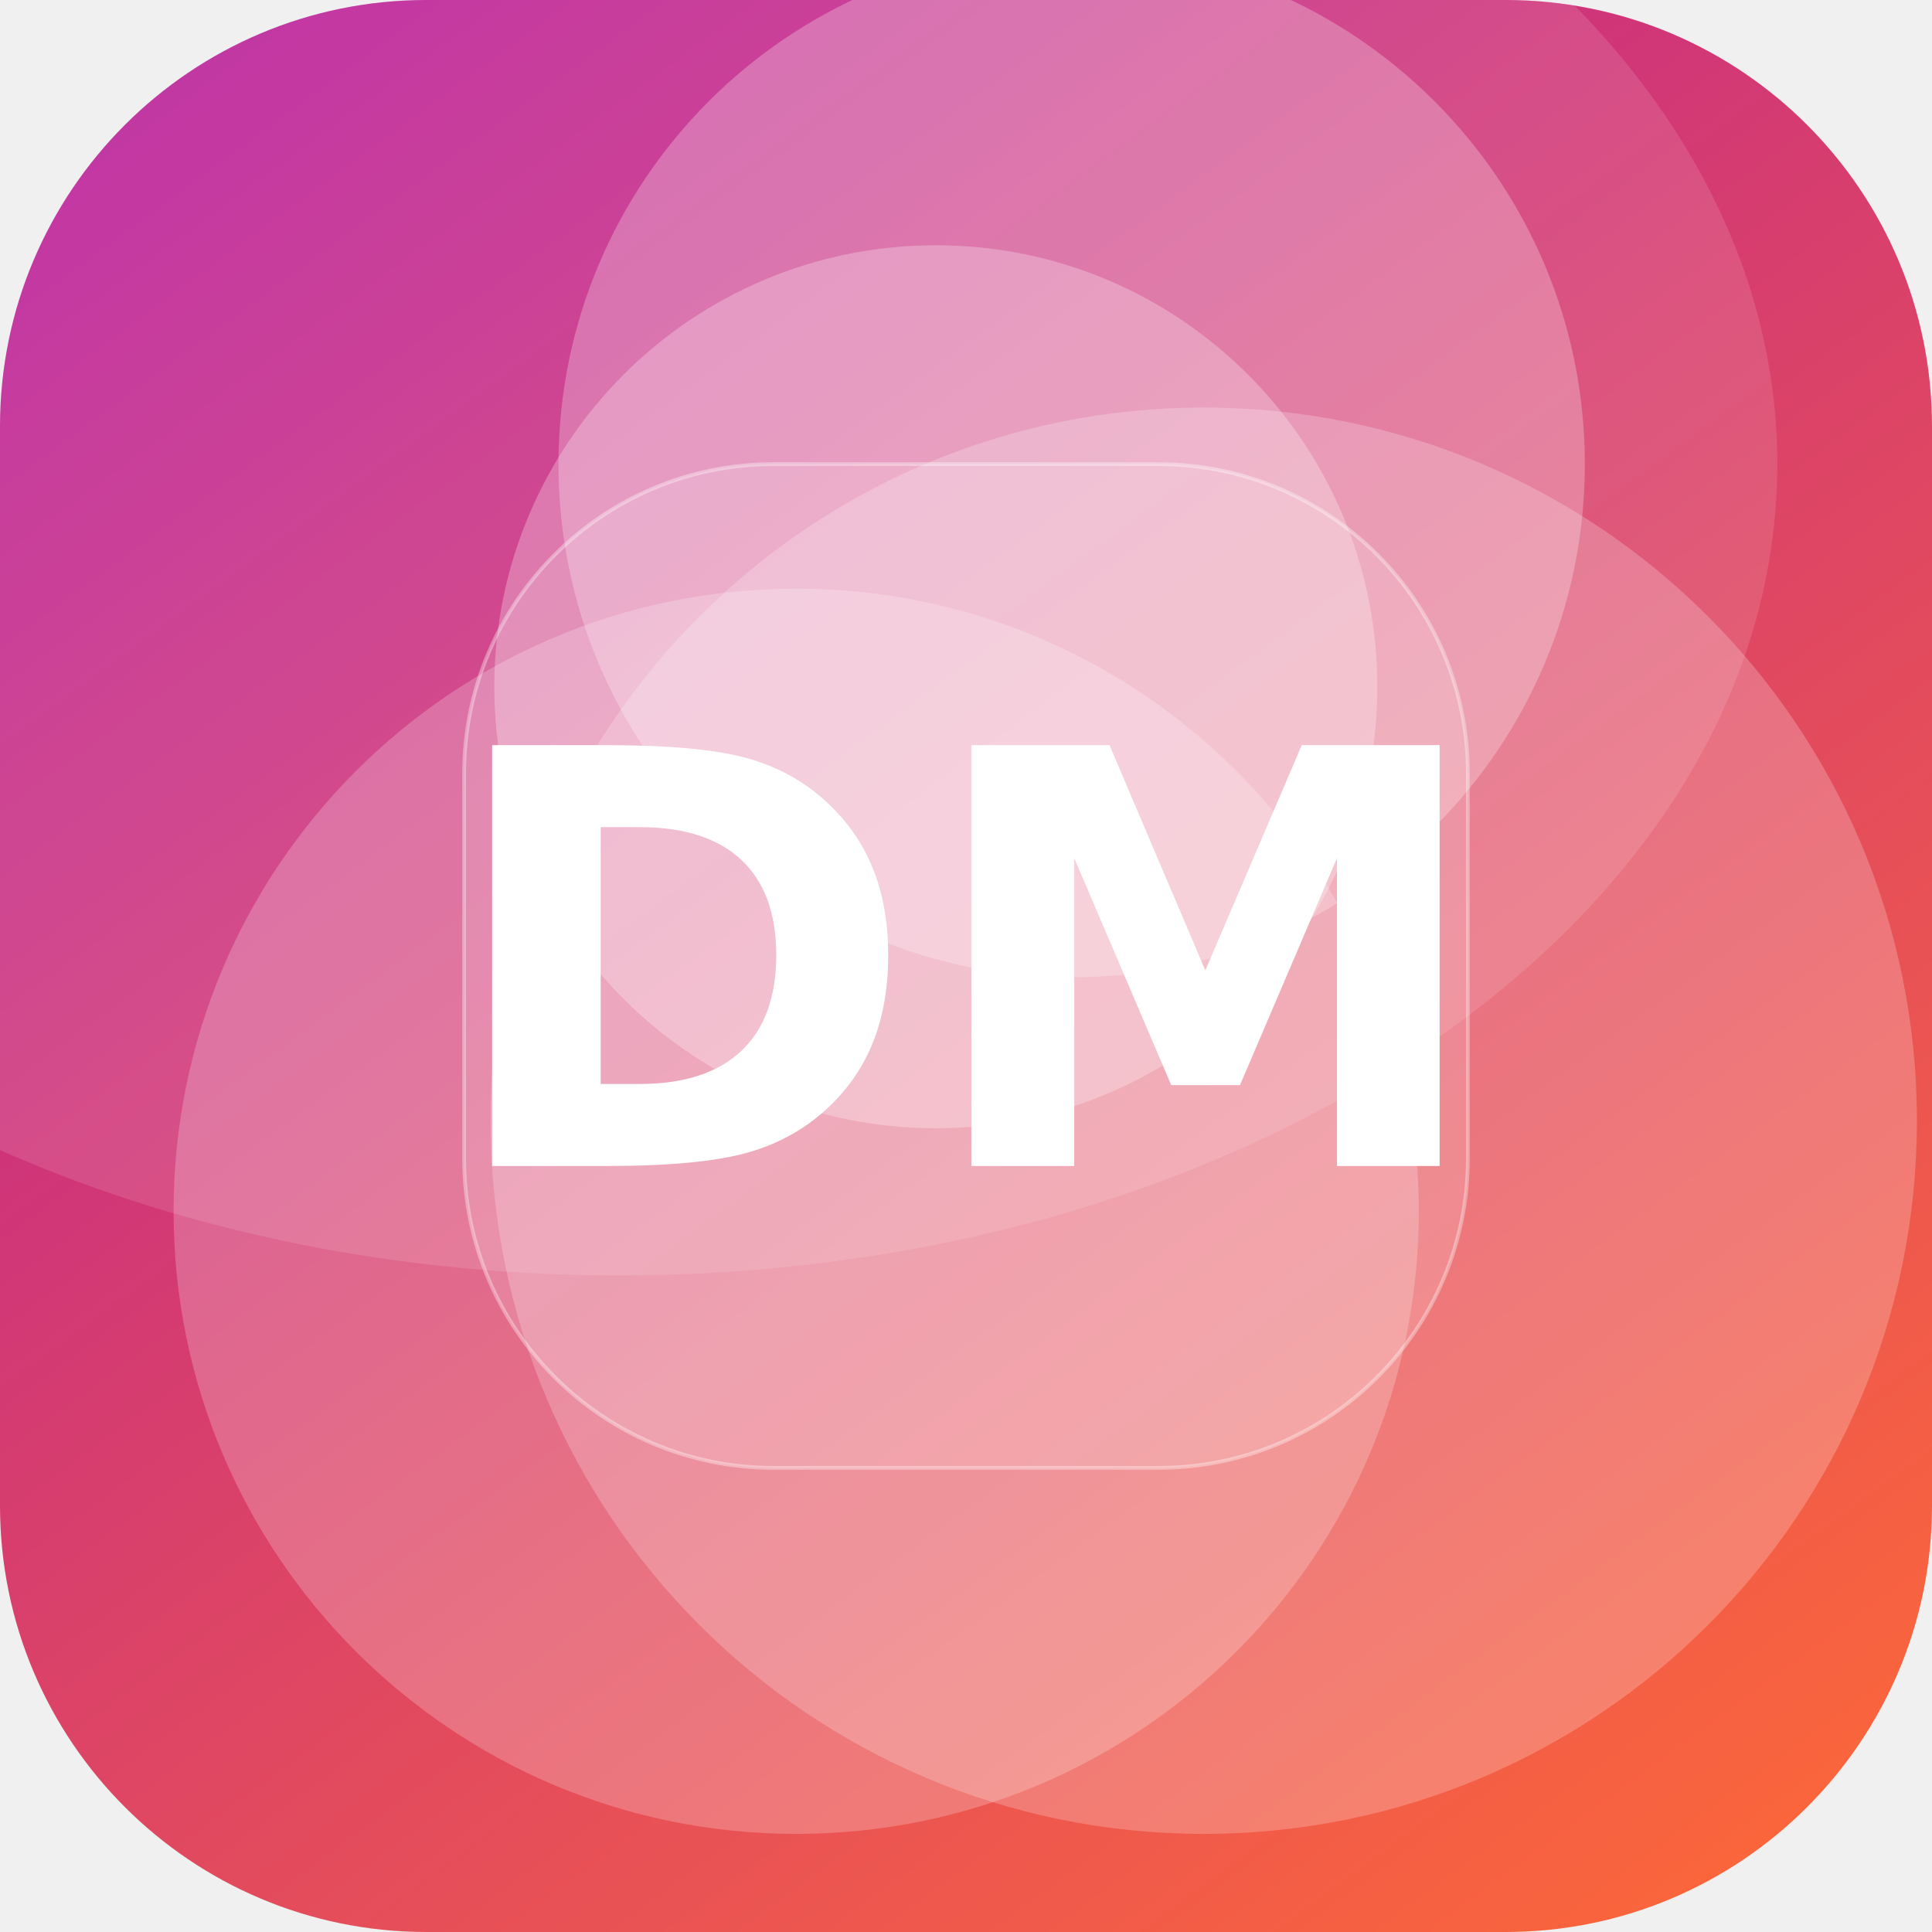
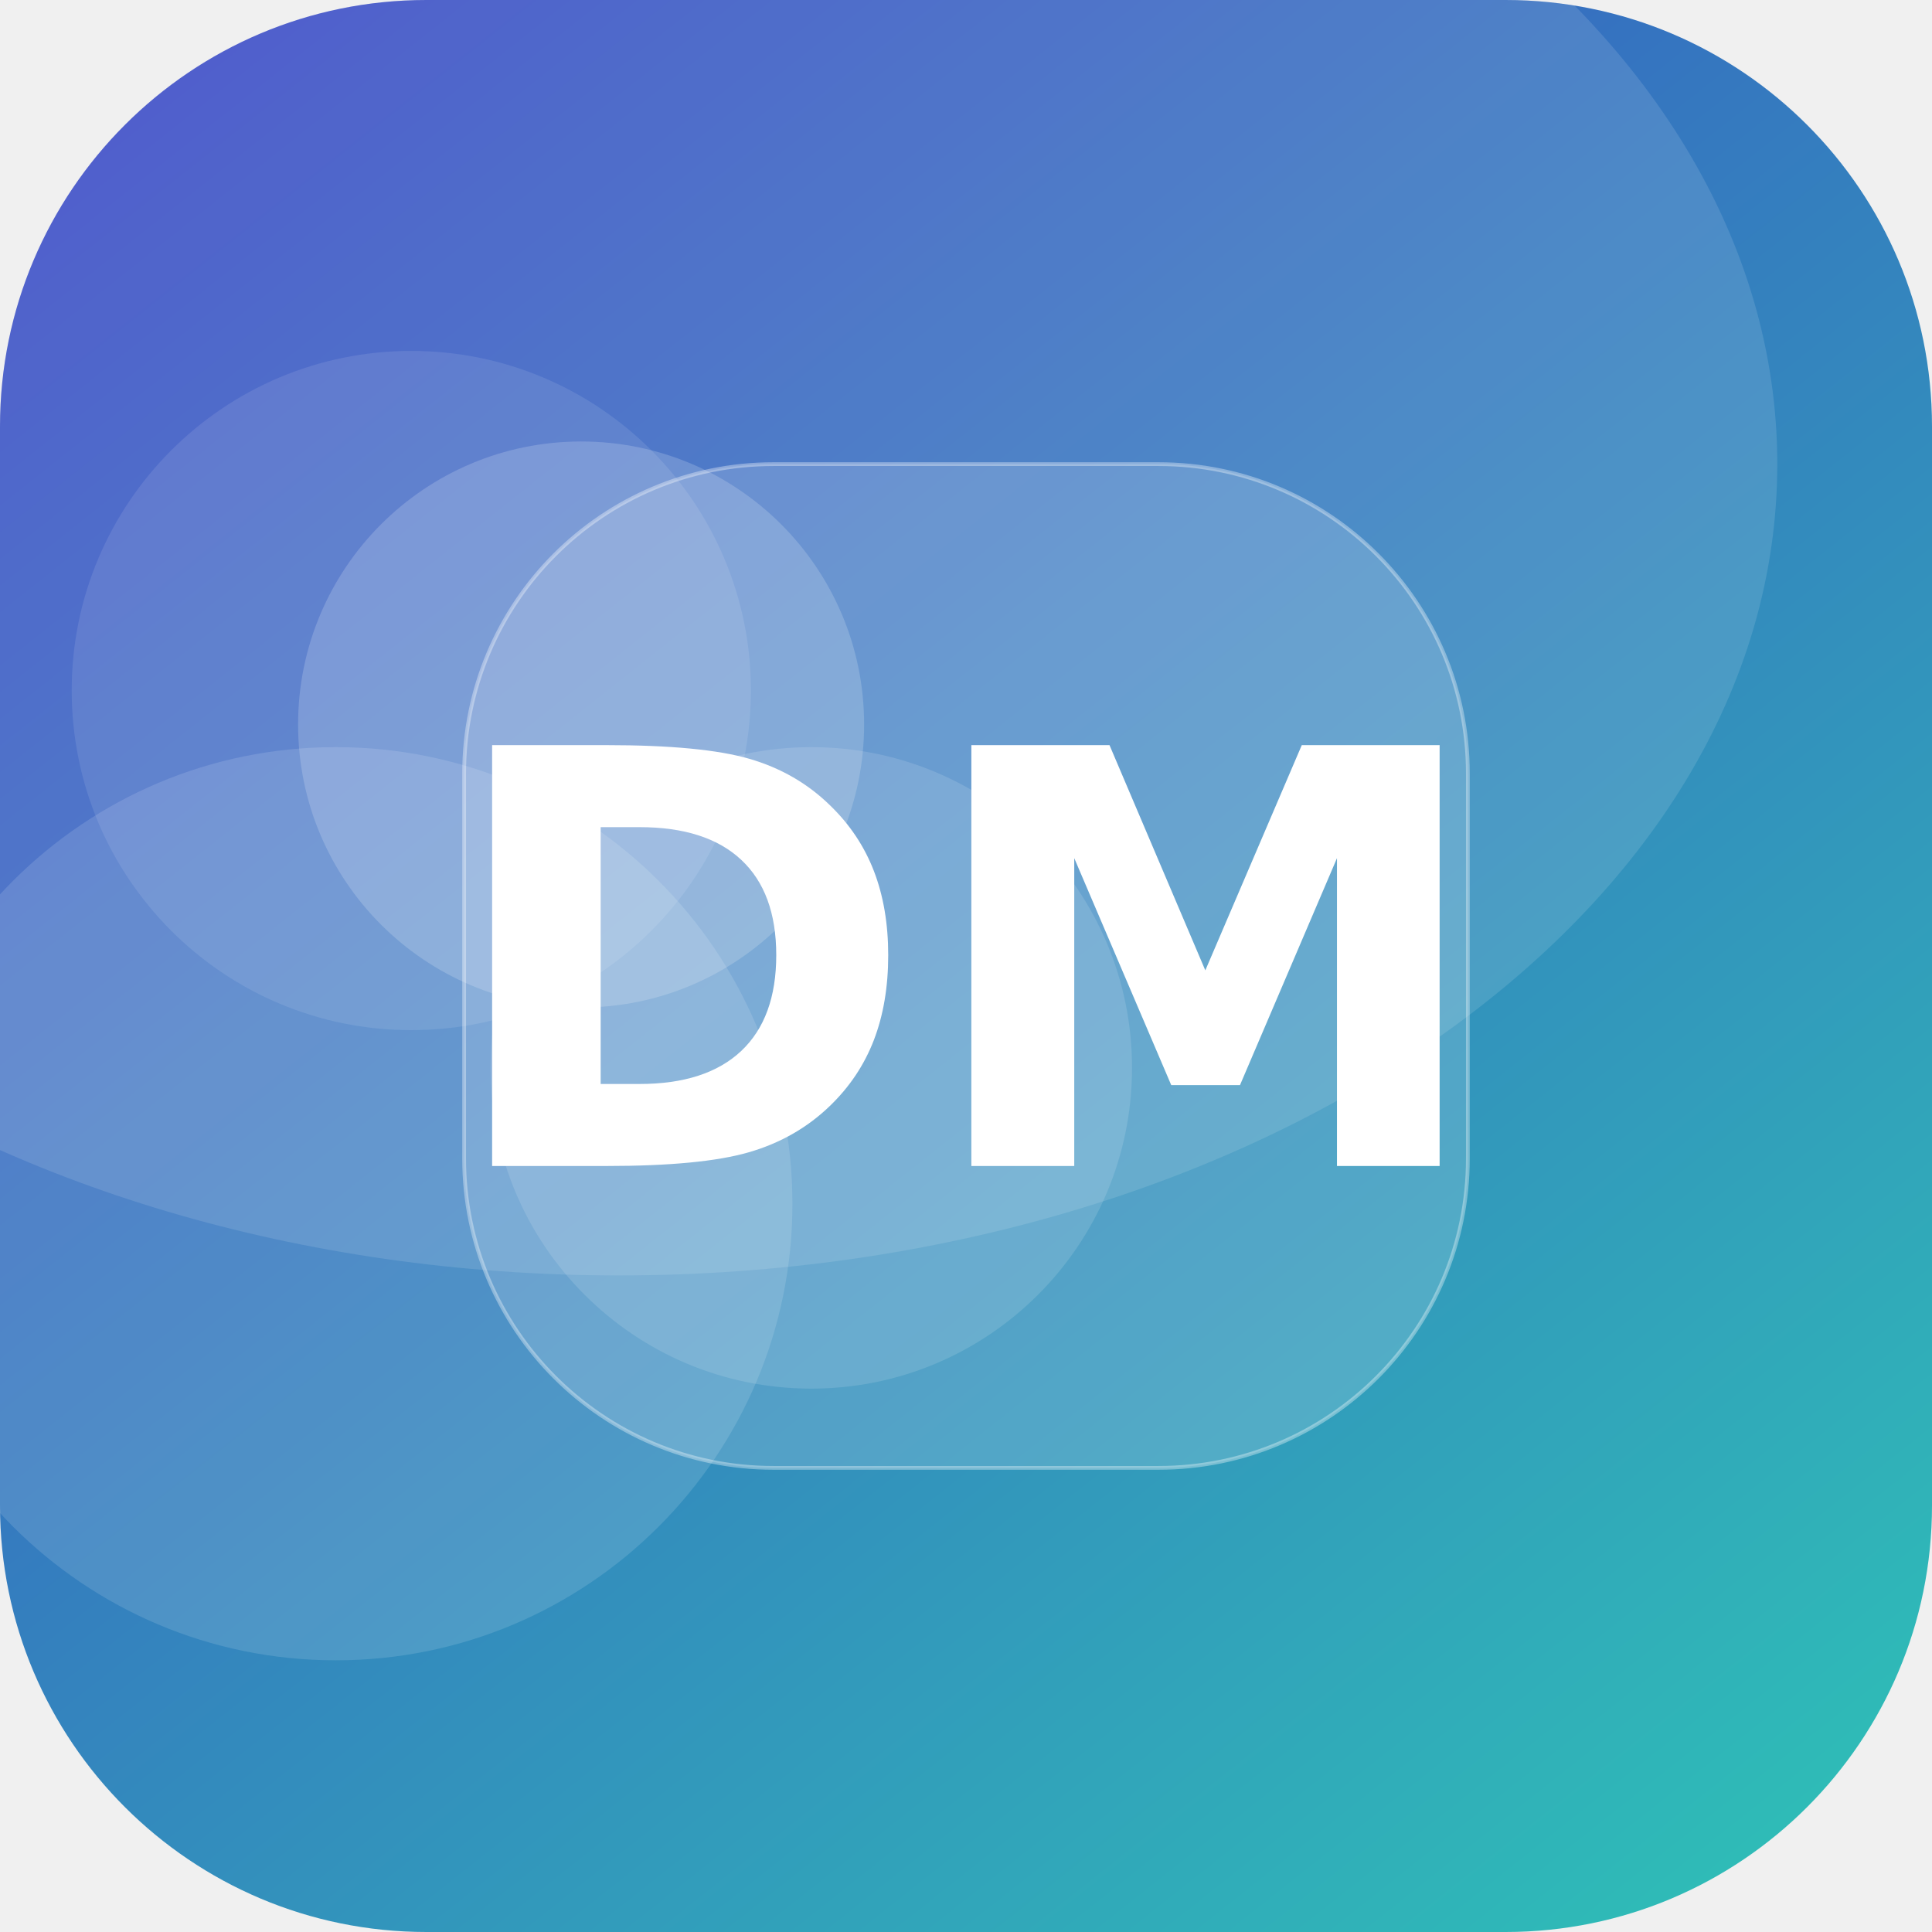
<svg xmlns="http://www.w3.org/2000/svg" width="512" height="512" viewBox="0 0 512 512">
  <defs>
-     <linearGradient id="g" x1="0" y1="0" x2="1" y2="1" gradientTransform="rotate(189 0.5 0.5)">
-       <stop offset="0" stop-color="#FF6B35" />
-       <stop offset="1" stop-color="#B5179E" />
+     <linearGradient id="g" x1="0" y1="0" x2="1" y2="1" gradientTransform="rotate(187 0.5 0.5)">
+       <stop offset="0" stop-color="#2EC4B6" />
+       <stop offset="1" stop-color="#3A41C6" />
    </linearGradient>
    <clipPath id="c">
      <rect width="512" height="512" rx="113" />
    </clipPath>
  </defs>
  <g clip-path="url(#c)">
    <rect width="512" height="512" fill="url(#g)" />
-     <circle cx="284" cy="123" r="136" fill="#FFFFFF" fill-opacity="0.26" />
-     <circle cx="319" cy="297" r="189" fill="#FFFFFF" fill-opacity="0.22" />
-     <circle cx="211" cy="321" r="165" fill="#FFFFFF" fill-opacity="0.22" />
-     <circle cx="248" cy="182" r="117" fill="#FFFFFF" fill-opacity="0.27" />
+     <circle cx="109" cy="183" r="90" fill="#FFFFFF" fill-opacity="0.10" />
+     <circle cx="89" cy="319" r="121" fill="#FFFFFF" fill-opacity="0.13" />
+     <circle cx="215" cy="283" r="85" fill="#FFFFFF" fill-opacity="0.13" />
+     <circle cx="154" cy="192" r="75" fill="#FFFFFF" fill-opacity="0.18" />
    <ellipse cx="164" cy="123" rx="307" ry="215" fill="#FFFFFF" fill-opacity="0.12" />
    <rect x="123" y="123" width="266" height="266" rx="82" fill="#FFFFFF" fill-opacity="0.16" stroke="#FFFFFF" stroke-opacity="0.35" />
    <text x="50%" y="50%" dy="53" text-anchor="middle" font-family="DejaVu Sans, Helvetica, Arial, sans-serif" font-weight="bold" font-size="153" fill="#FFFFFF">DM</text>
  </g>
</svg>
